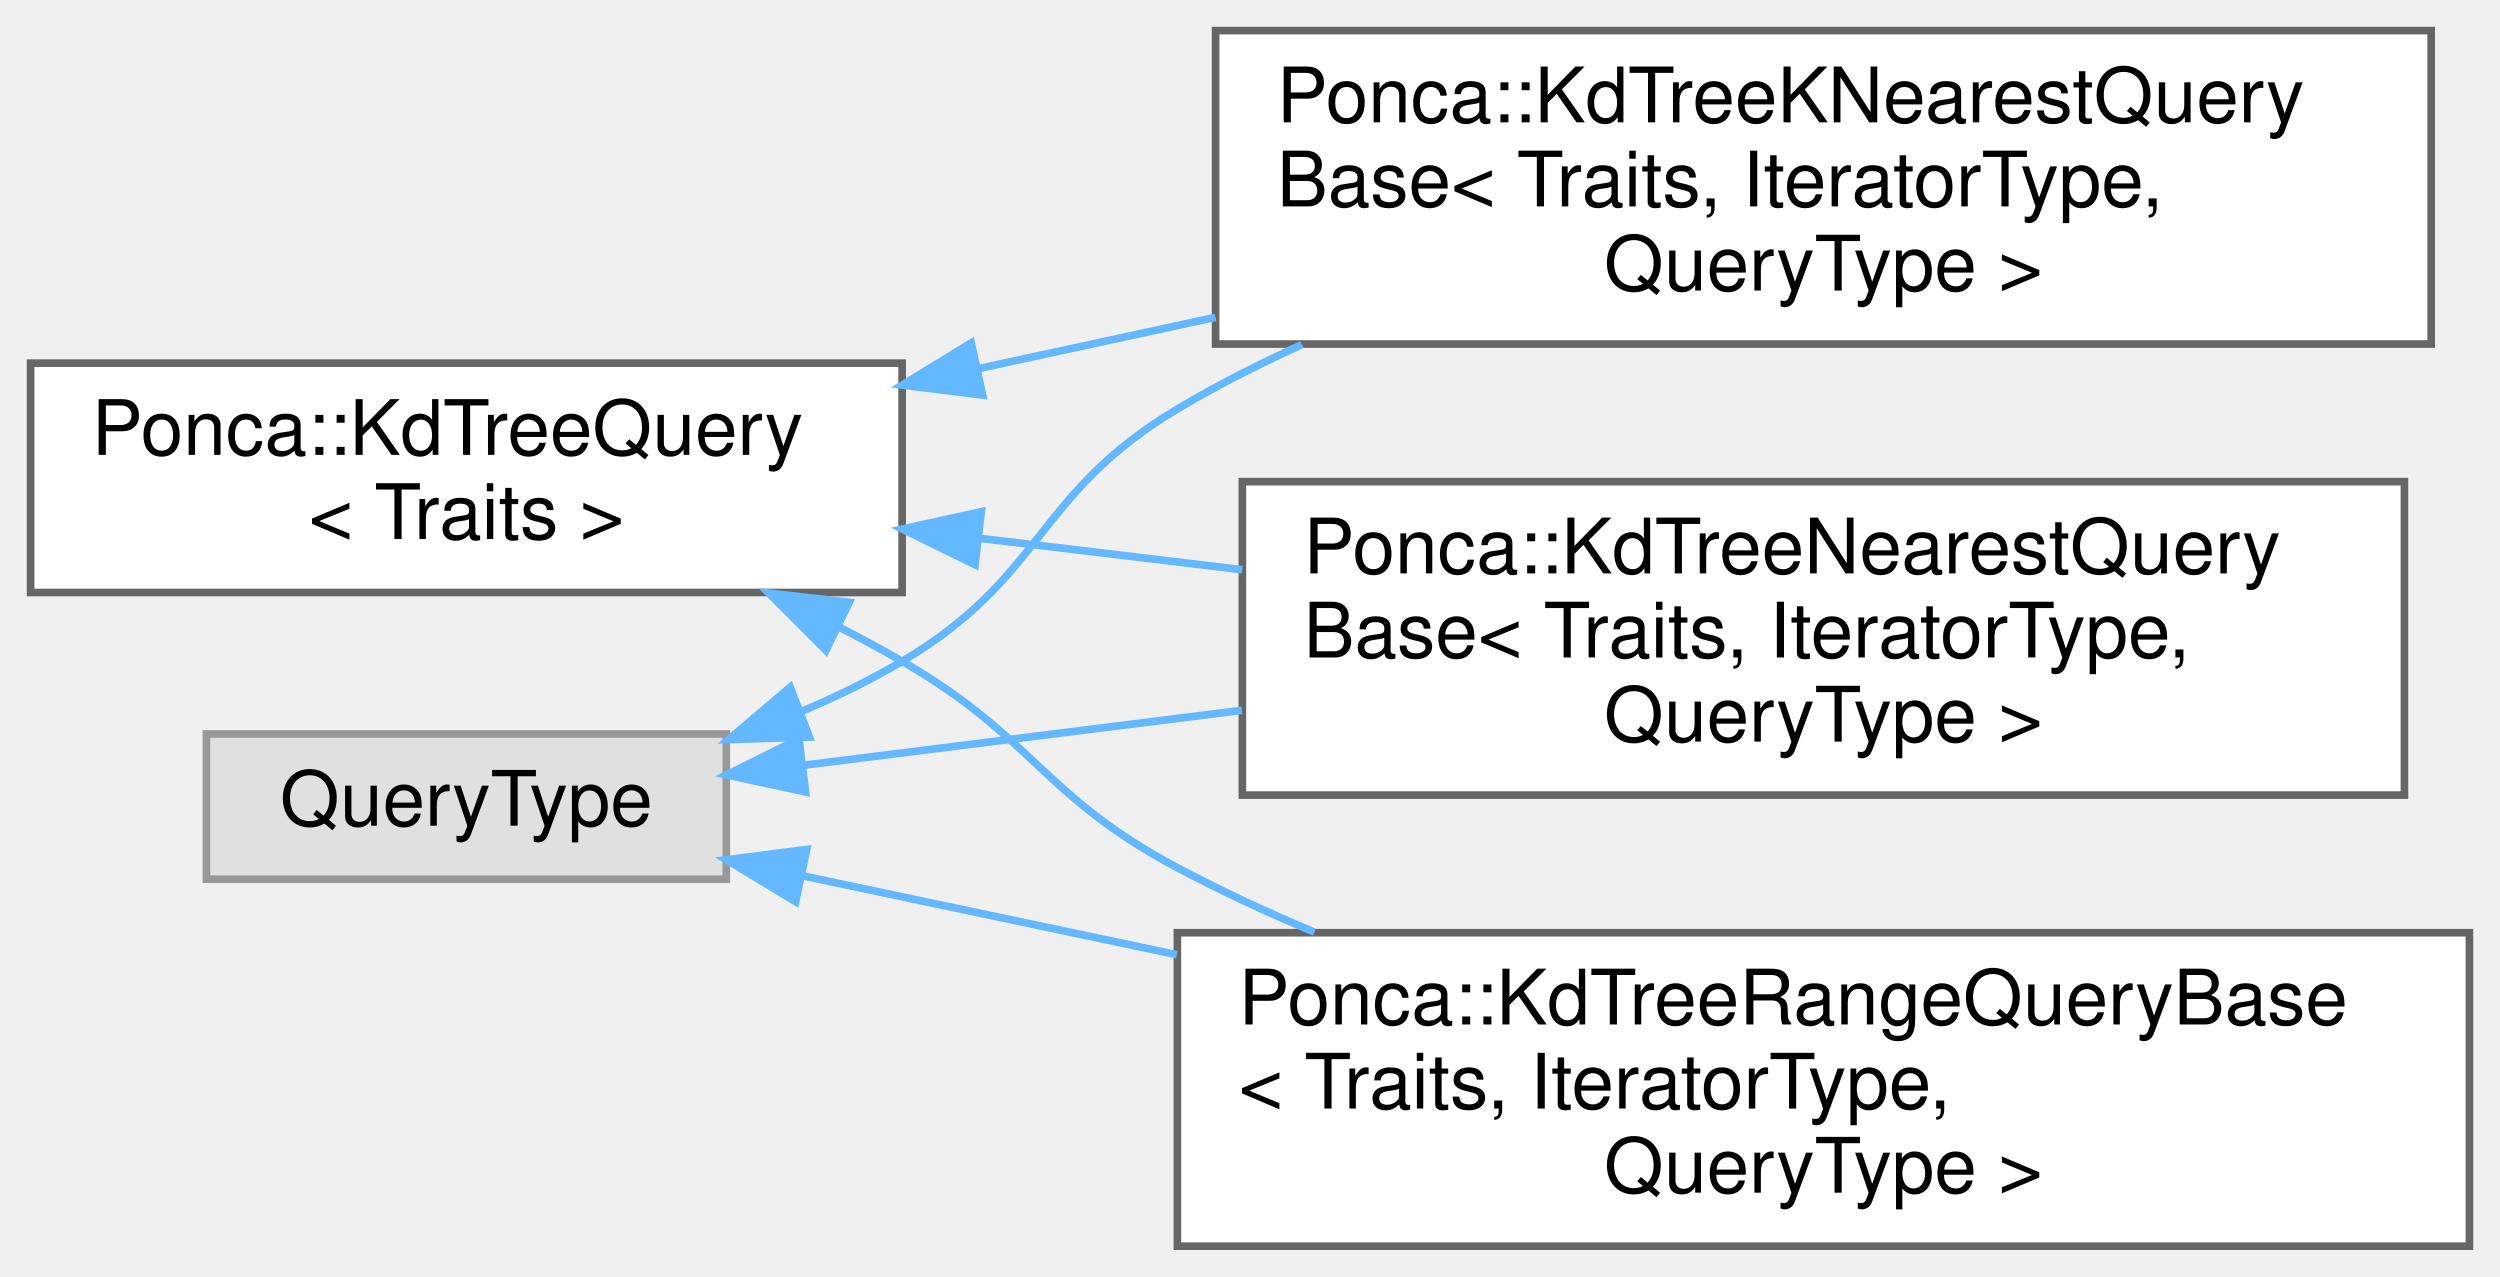
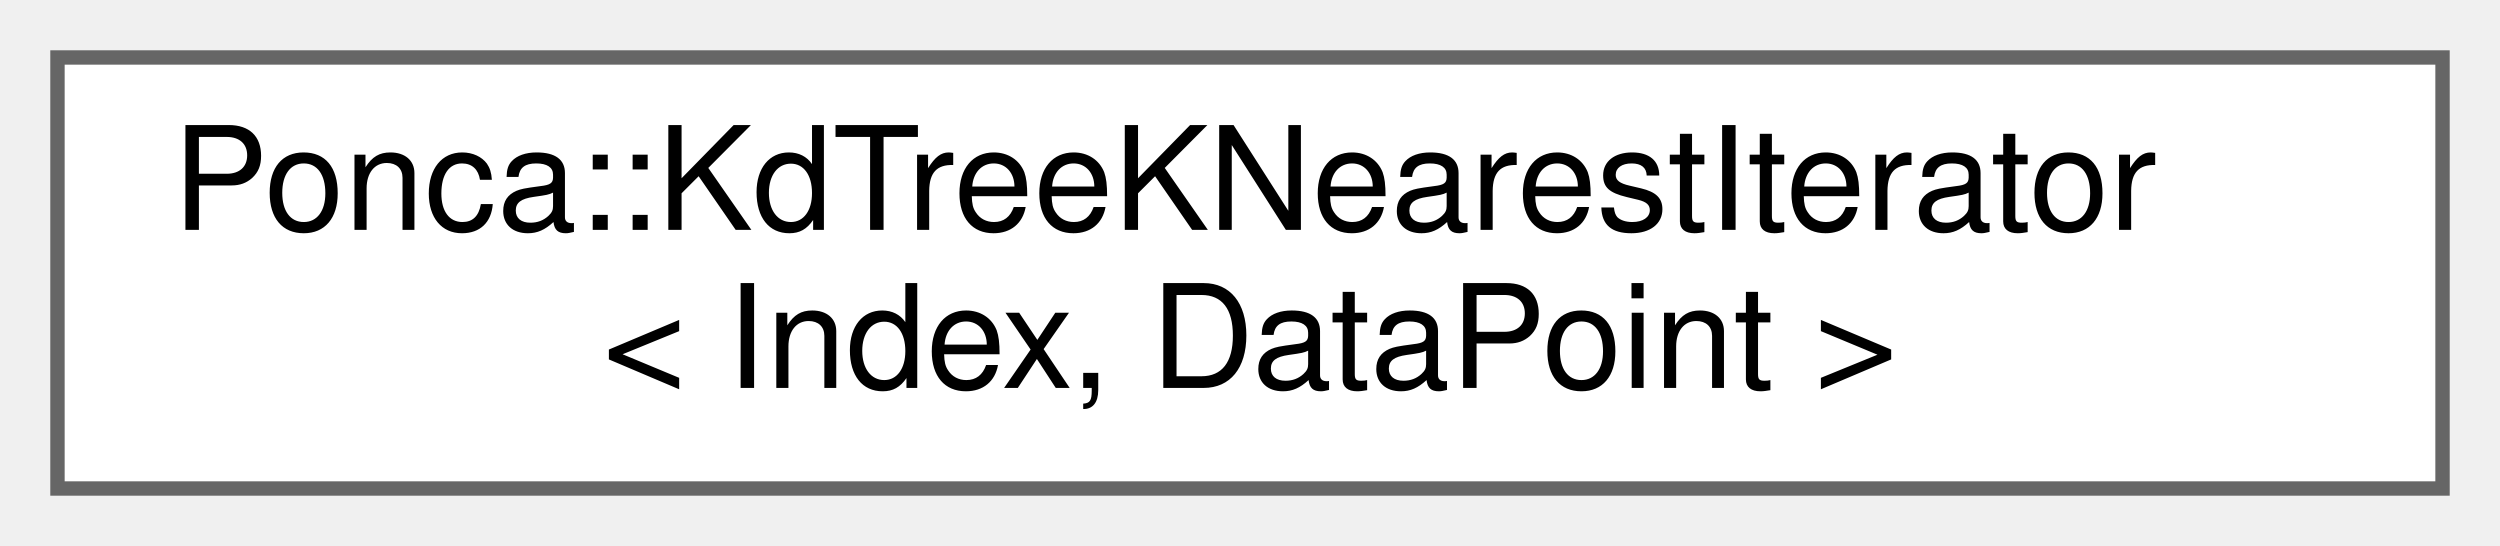
- <svg xmlns="http://www.w3.org/2000/svg" xmlns:xlink="http://www.w3.org/1999/xlink" width="327pt" height="167pt" viewBox="0.00 0.00 327.00 167.00">
-   <g id="graph0" class="graph" transform="scale(1 1) rotate(0) translate(4 163)">
+ <svg xmlns="http://www.w3.org/2000/svg" xmlns:xlink="http://www.w3.org/1999/xlink" width="174pt" height="38pt" viewBox="0.00 0.00 174.00 38.00">
+   <g id="graph0" class="graph" transform="scale(1 1) rotate(0) translate(4 34)">
    <g id="Node000000" class="node">
      <g id="a_Node000000">
-         <a xlink:href="classPonca_1_1KdTreeQuery.html" target="_top" xlink:title=" ">
-           <polygon fill="white" stroke="#666666" points="114,-115.5 0,-115.5 0,-85.5 114,-85.5 114,-115.5" />
-           <text text-anchor="start" x="8" y="-103.5" font-family="Helvetica,sans-Serif" font-size="10.00">Ponca::KdTreeQuery</text>
-           <text text-anchor="middle" x="57" y="-92.5" font-family="Helvetica,sans-Serif" font-size="10.00">&lt; Traits &gt;</text>
-         </a>
-       </g>
-     </g>
-     <g id="Node000001" class="node">
-       <g id="a_Node000001">
-         <a xlink:href="classPonca_1_1KdTreeKNearestQueryBase.html" target="_top" xlink:title=" ">
-           <polygon fill="white" stroke="#666666" points="314,-159 155,-159 155,-118 314,-118 314,-159" />
-           <text text-anchor="start" x="163" y="-147" font-family="Helvetica,sans-Serif" font-size="10.00">Ponca::KdTreeKNearestQuery</text>
-           <text text-anchor="start" x="163" y="-136" font-family="Helvetica,sans-Serif" font-size="10.00">Base&lt; Traits, IteratorType,</text>
-           <text text-anchor="middle" x="234.5" y="-125" font-family="Helvetica,sans-Serif" font-size="10.00"> QueryType &gt;</text>
-         </a>
-       </g>
-     </g>
-     <g id="edge75_Node000000_Node000001" class="edge">
-       <g id="a_edge75_Node000000_Node000001">
-         <a xlink:title=" ">
-           <path fill="none" stroke="#63b8ff" d="M123.97,-114.78C134.09,-116.98 144.63,-119.26 154.99,-121.5" />
-           <polygon fill="#63b8ff" stroke="#63b8ff" points="124.53,-111.32 114.01,-112.63 123.04,-118.16 124.53,-111.32" />
-         </a>
-       </g>
-     </g>
-     <g id="Node000003" class="node">
-       <g id="a_Node000003">
-         <a xlink:href="classPonca_1_1KdTreeNearestQueryBase.html" target="_top" xlink:title=" ">
-           <polygon fill="white" stroke="#666666" points="310.5,-100 158.5,-100 158.5,-59 310.5,-59 310.5,-100" />
-           <text text-anchor="start" x="166.5" y="-88" font-family="Helvetica,sans-Serif" font-size="10.00">Ponca::KdTreeNearestQuery</text>
-           <text text-anchor="start" x="166.5" y="-77" font-family="Helvetica,sans-Serif" font-size="10.00">Base&lt; Traits, IteratorType,</text>
-           <text text-anchor="middle" x="234.5" y="-66" font-family="Helvetica,sans-Serif" font-size="10.00"> QueryType &gt;</text>
-         </a>
-       </g>
-     </g>
-     <g id="edge76_Node000000_Node000003" class="edge">
-       <g id="a_edge76_Node000000_Node000003">
-         <a xlink:title=" ">
-           <path fill="none" stroke="#63b8ff" d="M124.14,-92.59C135.35,-91.24 147.07,-89.84 158.49,-88.48" />
-           <polygon fill="#63b8ff" stroke="#63b8ff" points="123.53,-89.13 114.01,-93.8 124.36,-96.08 123.53,-89.13" />
-         </a>
-       </g>
-     </g>
-     <g id="Node000004" class="node">
-       <g id="a_Node000004">
-         <a xlink:href="classPonca_1_1KdTreeRangeQueryBase.html" target="_top" xlink:title=" ">
-           <polygon fill="white" stroke="#666666" points="319,-41 150,-41 150,0 319,0 319,-41" />
-           <text text-anchor="start" x="158" y="-29" font-family="Helvetica,sans-Serif" font-size="10.00">Ponca::KdTreeRangeQueryBase</text>
-           <text text-anchor="start" x="158" y="-18" font-family="Helvetica,sans-Serif" font-size="10.00">&lt; Traits, IteratorType,</text>
-           <text text-anchor="middle" x="234.5" y="-7" font-family="Helvetica,sans-Serif" font-size="10.00"> QueryType &gt;</text>
-         </a>
-       </g>
-     </g>
-     <g id="edge77_Node000000_Node000004" class="edge">
-       <g id="a_edge77_Node000000_Node000004">
-         <a xlink:title=" ">
-           <path fill="none" stroke="#63b8ff" d="M105.72,-80.99C108.56,-79.54 111.34,-78.04 114,-76.5 131.31,-66.49 132.34,-58.89 150,-49.5 155.69,-46.47 161.76,-43.66 167.93,-41.07" />
-           <polygon fill="#63b8ff" stroke="#63b8ff" points="104.03,-77.92 96.55,-85.42 107.08,-84.22 104.03,-77.92" />
-         </a>
-       </g>
-     </g>
-     <g id="Node000002" class="node">
-       <g id="a_Node000002">
-         <a xlink:title=" ">
-           <polygon fill="#e0e0e0" stroke="#999999" points="91,-67 23,-67 23,-48 91,-48 91,-67" />
-           <text text-anchor="middle" x="57" y="-55" font-family="Helvetica,sans-Serif" font-size="10.00">QueryType</text>
-         </a>
-       </g>
-     </g>
-     <g id="edge78_Node000002_Node000001" class="edge">
-       <g id="a_edge78_Node000002_Node000001">
-         <a xlink:title=" ">
-           <path fill="none" stroke="#63b8ff" d="M100.76,-69.91C105.35,-71.85 109.86,-74.05 114,-76.5 132.68,-87.56 131.36,-98.38 150,-109.5 155.14,-112.57 160.65,-115.37 166.3,-117.93" />
-           <polygon fill="#63b8ff" stroke="#63b8ff" points="101.87,-66.59 91.28,-66.26 99.36,-73.12 101.87,-66.59" />
-         </a>
-       </g>
-     </g>
-     <g id="edge79_Node000002_Node000003" class="edge">
-       <g id="a_edge79_Node000002_Node000003">
-         <a xlink:title=" ">
-           <path fill="none" stroke="#63b8ff" d="M101.31,-62.93C118.56,-65.09 138.93,-67.64 158.44,-70.09" />
-           <polygon fill="#63b8ff" stroke="#63b8ff" points="101.37,-59.41 91.01,-61.64 100.5,-66.35 101.37,-59.41" />
-         </a>
-       </g>
-     </g>
-     <g id="edge80_Node000002_Node000004" class="edge">
-       <g id="a_edge80_Node000002_Node000004">
-         <a xlink:title=" ">
-           <path fill="none" stroke="#63b8ff" d="M100.89,-48.46C115.74,-45.33 132.94,-41.7 149.93,-38.12" />
-           <polygon fill="#63b8ff" stroke="#63b8ff" points="100.07,-45.05 91.01,-50.54 101.52,-51.9 100.07,-45.05" />
+         <a xlink:href="classPonca_1_1KdTreeKNearestIterator.html" target="_top" xlink:title=" ">
+           <polygon fill="white" stroke="#666666" points="166,-30 0,-30 0,0 166,0 166,-30" />
+           <text text-anchor="start" x="8" y="-18" font-family="Helvetica,sans-Serif" font-size="10.00">Ponca::KdTreeKNearestIterator</text>
+           <text text-anchor="middle" x="83" y="-7" font-family="Helvetica,sans-Serif" font-size="10.00">&lt; Index, DataPoint &gt;</text>
        </a>
      </g>
    </g>
  </g>
</svg>
